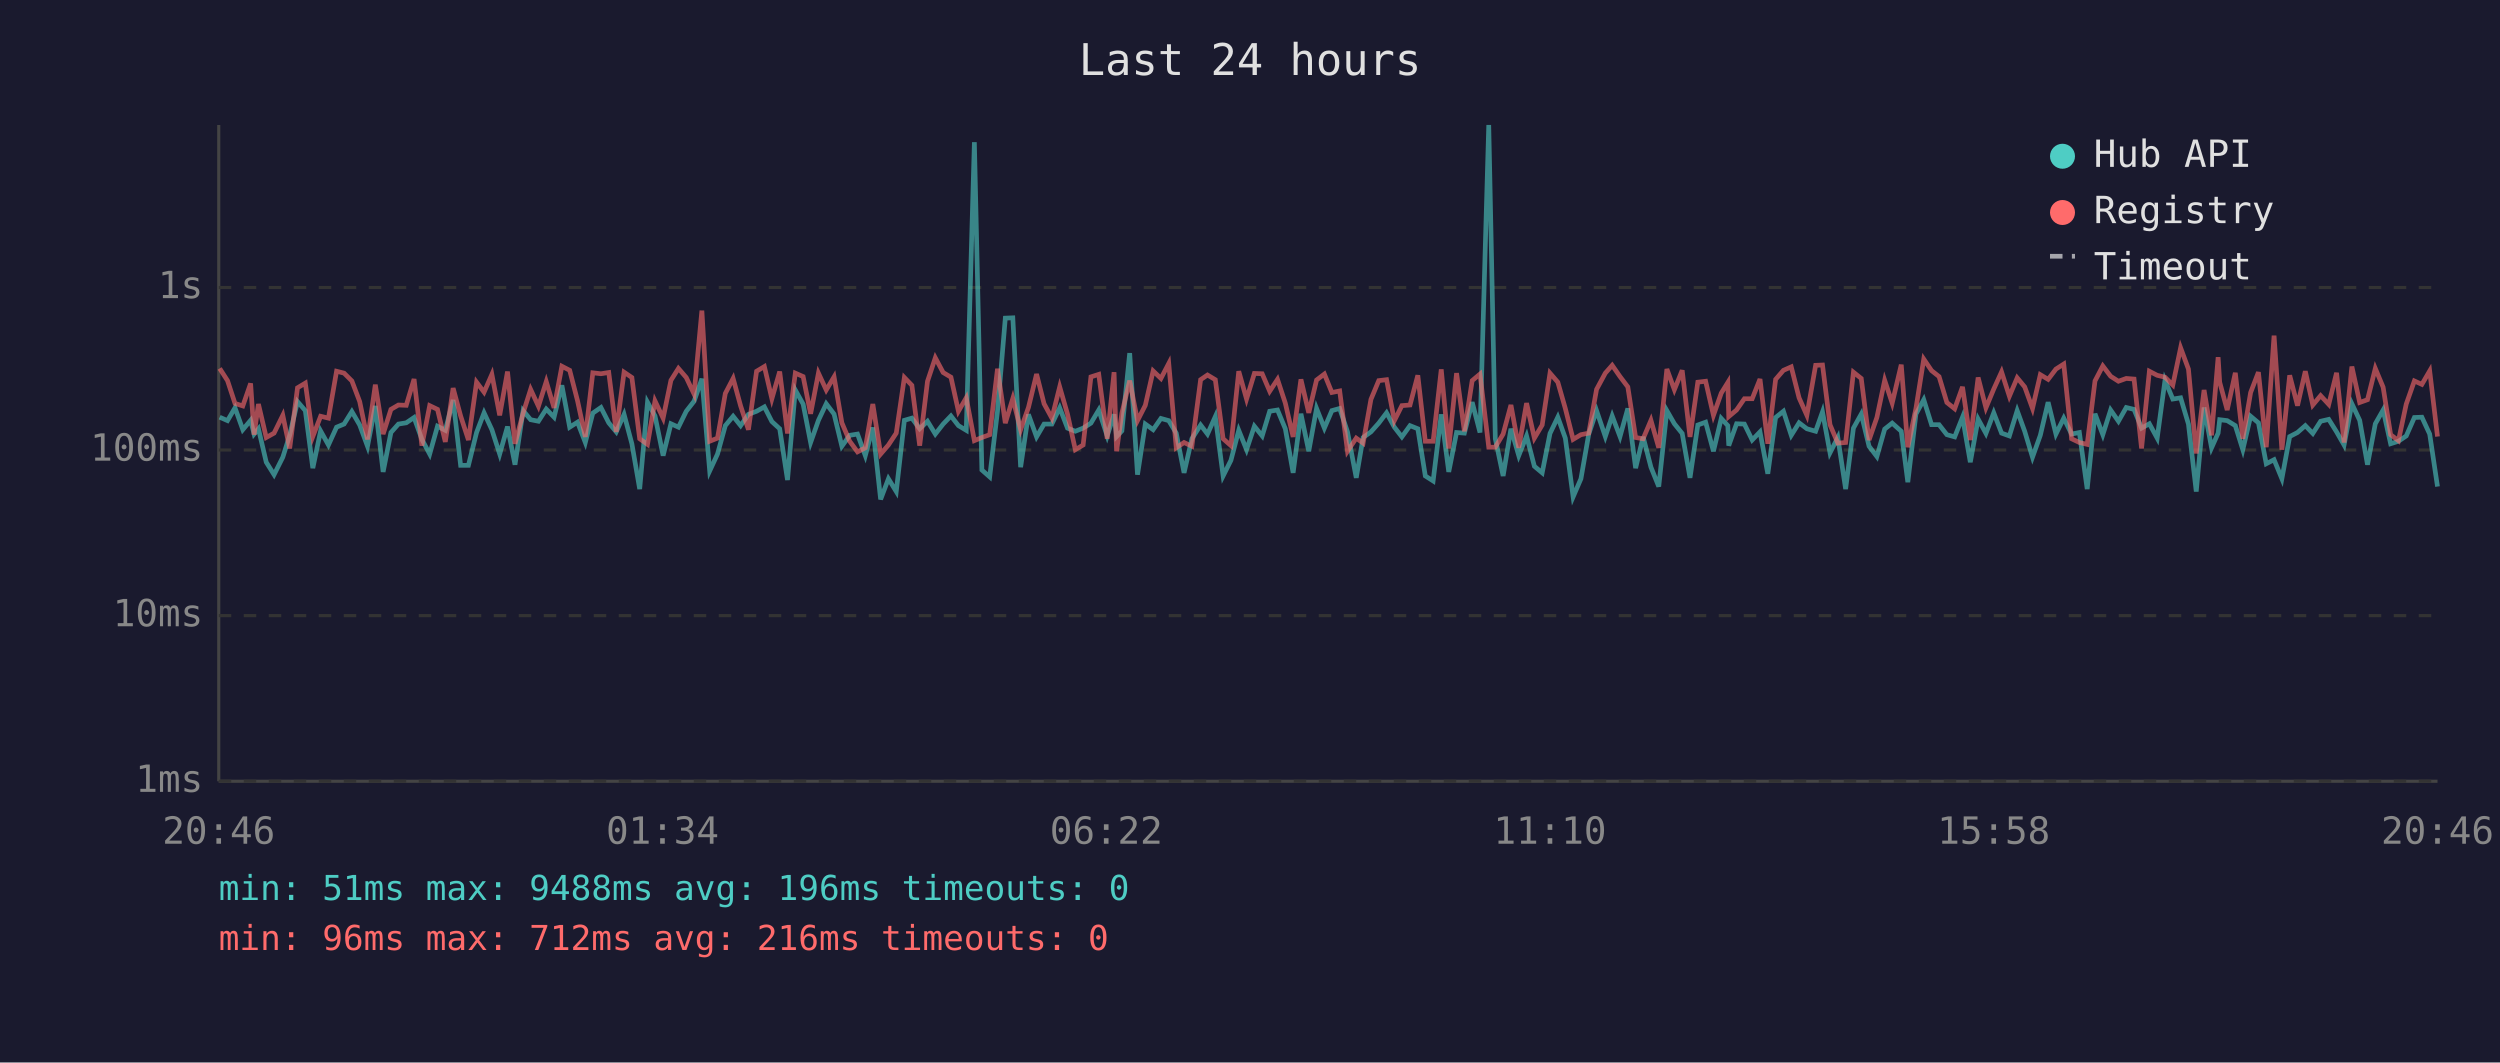
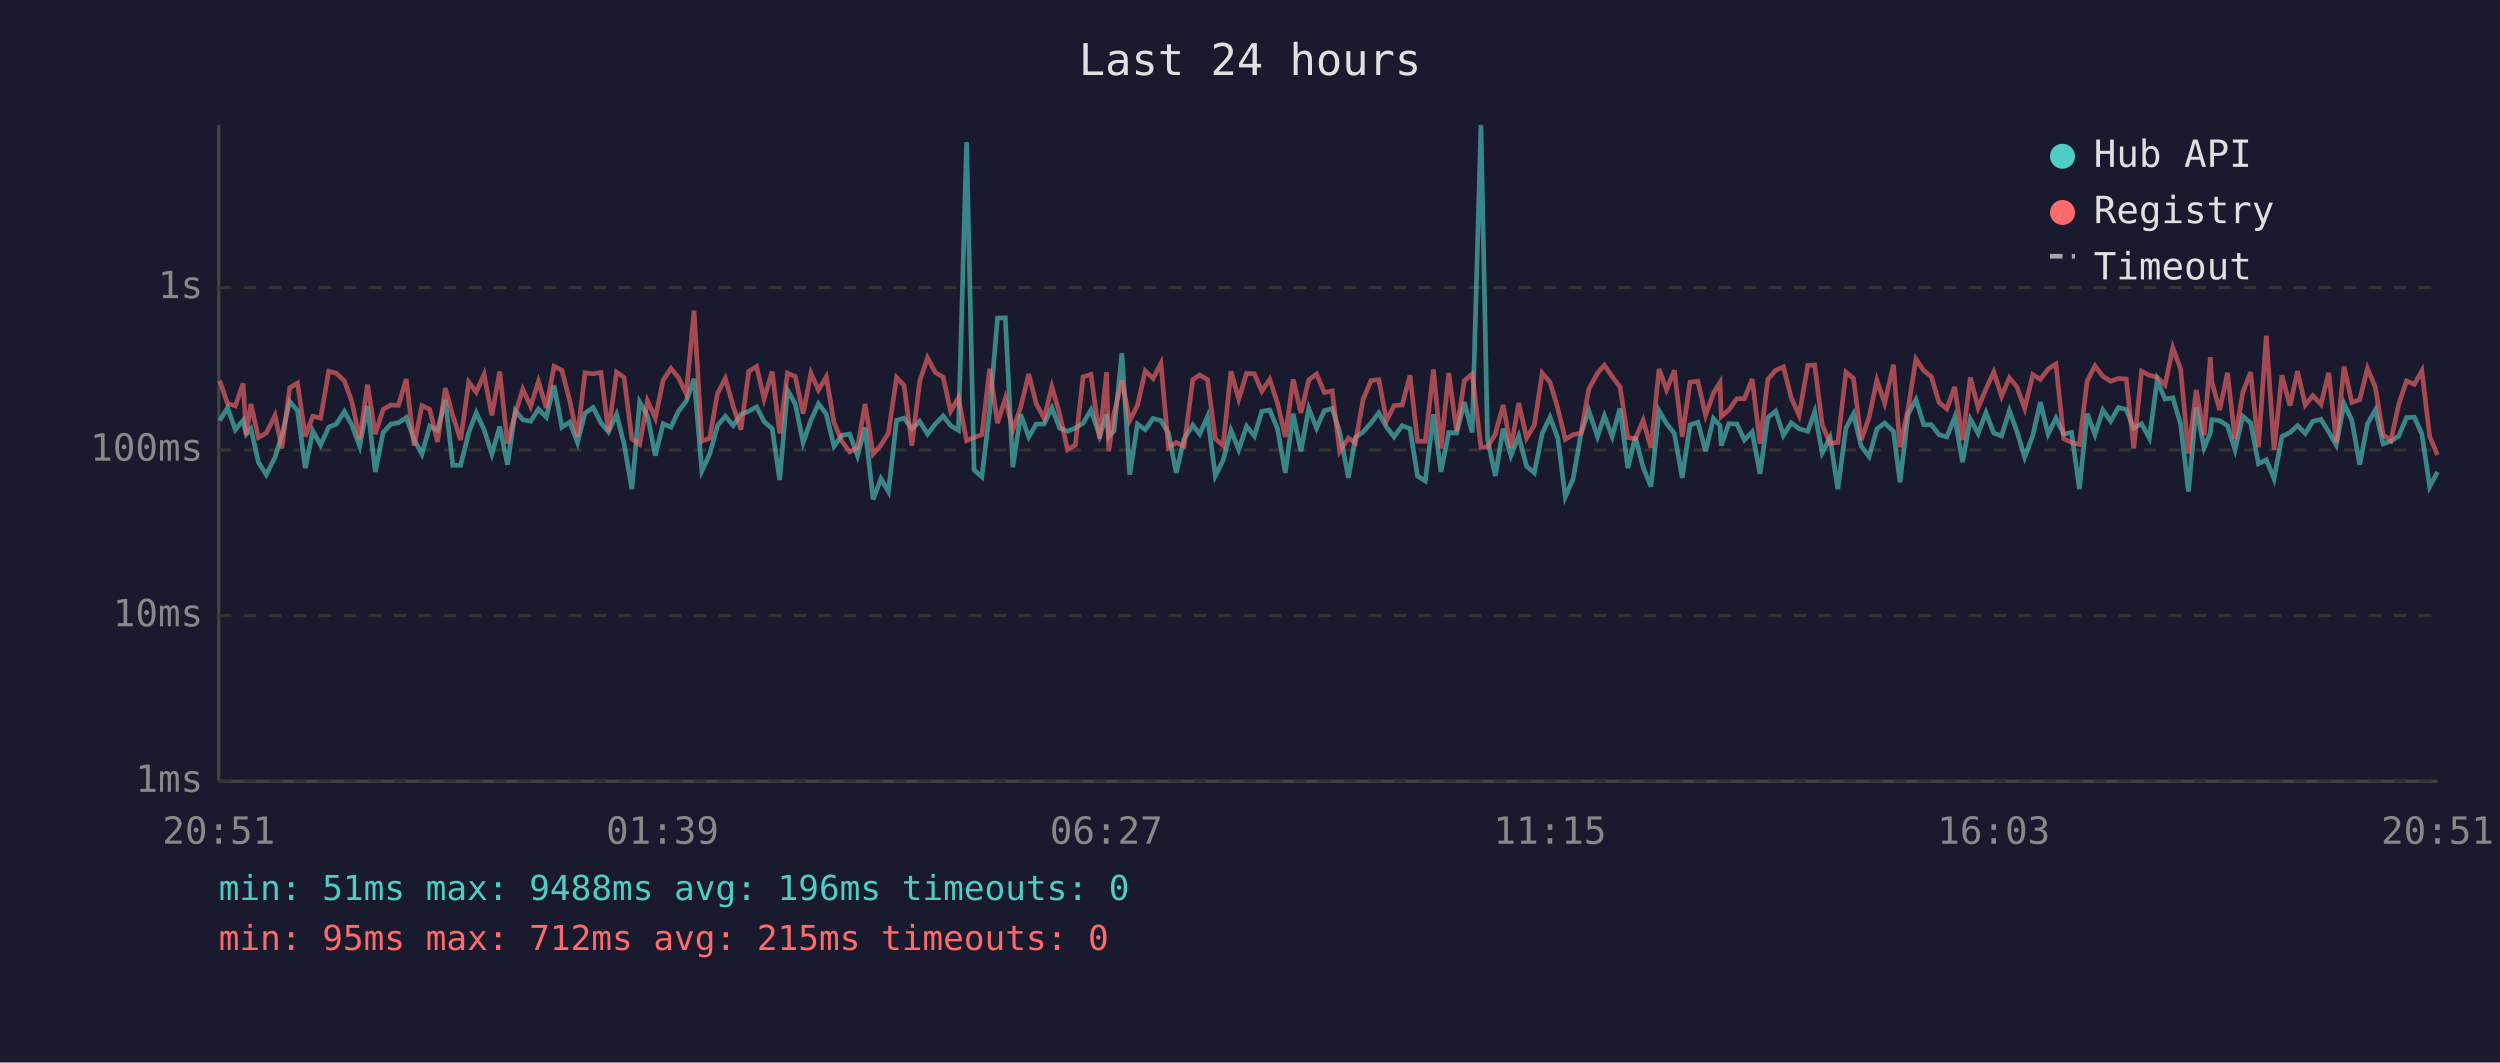
<svg xmlns="http://www.w3.org/2000/svg" viewBox="0 0 800 340" font-family="monospace" font-size="12">
  <rect width="800" height="340" fill="#1a1a2e" />
  <text x="400" y="24" fill="#e0e0e0" font-size="14" text-anchor="middle">Last 24 hours</text>
  <line x1="70" y1="40" x2="70" y2="250" stroke="#444" stroke-width="1" />
  <line x1="70" y1="250" x2="780" y2="250" stroke="#444" stroke-width="1" />
  <line x1="70" y1="250" x2="780" y2="250" stroke="#333" stroke-width="1" stroke-dasharray="4" />
  <text x="65" y="250" fill="#888" text-anchor="end" dominant-baseline="middle">1ms</text>
  <line x1="70" y1="197" x2="780" y2="197" stroke="#333" stroke-width="1" stroke-dasharray="4" />
  <text x="65" y="197" fill="#888" text-anchor="end" dominant-baseline="middle">10ms</text>
  <line x1="70" y1="144" x2="780" y2="144" stroke="#333" stroke-width="1" stroke-dasharray="4" />
  <text x="65" y="144" fill="#888" text-anchor="end" dominant-baseline="middle">100ms</text>
  <line x1="70" y1="92" x2="780" y2="92" stroke="#333" stroke-width="1" stroke-dasharray="4" />
  <text x="65" y="92" fill="#888" text-anchor="end" dominant-baseline="middle">1s</text>
-   <text x="70" y="270" fill="#888" text-anchor="middle">20:46</text>
-   <text x="212" y="270" fill="#888" text-anchor="middle">01:34</text>
-   <text x="354" y="270" fill="#888" text-anchor="middle">06:22</text>
-   <text x="496" y="270" fill="#888" text-anchor="middle">11:10</text>
-   <text x="638" y="270" fill="#888" text-anchor="middle">15:58</text>
-   <text x="780" y="270" fill="#888" text-anchor="middle">20:46</text>
-   <polyline points="70.3,133.5 72.8,134.6 75.2,130.5 77.7,137.5 80.2,134.5 81.3,138.9 82.7,137.2 85.2,147.9 87.7,151.9 90.5,146.3 92.7,139.3 95.2,128.5 97.7,131.4 100.1,149.8 102.6,137.9 105.1,142.4 107.7,136.7 110.1,135.7 112.6,131.7 115.1,136.0 117.6,142.8 120.1,129.9 122.6,151.0 125.1,138.4 127.5,135.7 130.0,135.3 132.5,133.6 135.0,140.6 137.5,145.3 140.0,136.4 142.5,137.7 145.0,128.0 147.4,148.9 149.9,148.9 152.5,138.4 154.9,132.1 157.4,137.5 159.9,145.3 162.4,136.5 164.8,148.7 167.4,131.4 169.8,134.3 172.3,134.8 174.8,130.9 177.3,133.5 179.8,123.3 182.3,136.7 184.8,135.1 187.3,141.6 189.7,132.2 192.3,130.4 194.8,135.3 197.2,138.2 199.7,132.6 202.2,142.0 204.7,156.5 207.2,128.7 209.6,133.1 212.2,145.8 214.7,135.6 217.1,136.7 219.6,131.6 222.1,128.4 224.6,121.2 227.1,150.7 229.6,145.3 232.1,136.2 234.6,133.2 237.0,136.2 239.5,132.6 242.1,131.6 244.6,130.2 247.0,134.9 249.5,137.2 252.0,153.6 254.5,124.8 257.0,129.3 259.4,141.6 261.9,134.5 264.4,129.2 266.9,132.5 269.4,142.8 271.9,139.3 274.4,138.9 276.9,145.8 279.3,136.8 281.8,159.8 284.3,153.2 286.8,157.3 289.4,134.5 291.8,133.8 294.3,137.2 296.8,134.8 299.3,138.9 301.8,135.7 304.3,133.1 306.7,136.2 309.2,137.7 311.8,45.5 314.2,150.4 316.7,152.6 319.2,131.6 321.7,101.8 324.1,101.7 326.6,149.5 329.1,132.6 331.7,139.8 334.1,135.7 336.6,135.7 339.1,130.5 341.6,137.0 344.1,138.0 346.6,137.0 349.1,135.4 351.6,131.2 354.3,139.5 356.5,132.6 357.3,139.7 359.0,137.9 361.5,113.0 364.0,151.9 366.5,135.7 369.0,137.5 371.5,133.9 374.0,134.6 376.4,138.6 378.9,151.3 381.4,140.4 384.2,136.0 386.4,138.9 388.9,133.3 391.4,152.3 393.9,147.3 396.4,137.7 398.9,143.9 401.4,136.4 403.9,139.5 406.3,131.6 408.8,131.2 411.3,137.2 413.8,151.3 416.3,132.4 418.8,144.4 421.3,130.7 423.8,137.0 426.2,131.4 428.7,130.7 431.2,138.2 434.0,152.9 436.2,140.0 438.7,138.2 441.2,135.4 443.7,132.1 446.2,136.7 448.6,139.8 451.2,136.2 453.7,137.2 456.1,152.3 458.6,153.9 461.2,132.6 463.6,151.0 466.1,138.4 468.6,138.6 471.1,128.7 473.6,138.4 476.4,40.0 478.5,140.4 481.0,152.3 483.5,137.2 486.0,145.8 488.5,139.5 491.0,149.2 493.5,151.3 496.0,138.7 498.5,133.5 500.9,140.2 503.4,159.0 505.9,153.2 508.4,138.9 510.9,131.4 513.7,139.7 515.9,133.1 518.4,139.7 520.9,130.7 523.4,149.8 525.8,139.8 528.3,149.5 530.8,155.7 533.4,131.4 535.8,135.6 538.3,138.7 540.8,152.9 543.3,136.0 545.8,135.1 548.3,144.4 550.8,133.9 552.9,136.2 553.2,142.6 555.7,135.6 558.2,135.7 560.7,140.8 563.2,138.2 565.7,151.6 568.2,133.6 570.7,131.6 573.2,139.3 575.7,135.3 578.2,137.2 581.0,138.0 583.2,131.8 585.6,144.9 588.1,140.0 590.6,156.5 593.1,137.0 595.6,132.5 598.1,142.8 600.6,146.1 603.1,137.3 605.5,135.4 608.4,138.0 610.5,154.3 613.1,132.5 615.6,127.9 618.1,135.9 620.5,135.9 623.0,139.1 625.5,139.8 628.0,133.5 630.5,147.9 633.0,134.1 635.5,138.7 638.0,132.1 640.5,138.6 643.0,139.5 645.5,131.4 647.9,138.0 650.4,146.3 652.9,139.3 655.4,128.7 657.9,138.9 660.4,133.8 662.9,138.9 665.4,138.4 667.9,156.5 670.4,132.4 672.9,139.1 675.4,131.2 677.9,134.8 680.4,130.4 682.9,131.0 685.3,137.0 687.8,135.6 690.3,140.2 692.8,121.7 695.3,127.7 697.8,127.3 700.3,135.7 702.8,157.3 705.3,130.4 707.7,143.3 709.8,138.6 710.3,134.3 712.7,134.6 715.3,136.2 717.7,143.9 720.2,133.2 722.7,135.3 725.2,148.4 727.7,147.1 730.2,153.2 732.7,139.7 735.2,138.4 737.7,136.2 740.1,138.7 742.6,134.8 745.2,134.2 747.7,138.2 750.1,142.4 752.6,129.2 755.1,134.5 757.6,148.7 760.1,135.6 762.6,131.2 765.0,142.0 767.5,141.2 770.0,139.5 772.6,133.6 775.0,133.5 777.5,138.9 780.0,155.7" fill="none" stroke="#4ecdc4" stroke-width="1.5" opacity="0.6" />
-   <polyline points="70.3,117.9 72.8,121.8 75.2,129.1 77.7,129.9 80.2,122.7 81.3,139.1 82.7,129.3 85.2,140.0 87.7,138.6 90.5,132.9 92.7,143.5 95.2,124.1 97.7,122.6 100.1,139.7 102.6,133.2 105.1,133.8 107.7,118.8 110.1,119.4 112.6,121.9 115.1,128.5 117.6,140.6 120.1,123.1 122.6,138.9 125.1,131.0 127.5,129.6 130.0,129.7 132.5,121.3 135.0,142.6 137.5,129.8 140.0,131.0 142.5,141.4 145.0,124.2 147.4,133.1 149.9,140.8 152.5,122.3 154.9,125.5 157.4,119.8 159.9,132.9 162.4,118.9 164.8,142.0 167.4,132.2 169.8,124.6 172.3,130.0 174.8,122.1 177.3,130.5 179.8,117.2 182.3,118.5 184.8,128.2 187.3,139.8 189.7,119.3 192.3,119.6 194.8,119.2 197.2,138.2 199.7,119.1 202.2,120.8 204.7,140.4 207.2,142.2 209.6,128.3 212.2,133.8 214.7,121.7 217.1,117.9 219.6,120.8 222.1,126.1 224.6,99.4 227.1,141.2 229.6,140.2 232.1,125.9 234.6,121.1 237.0,129.9 239.5,137.5 242.1,118.8 244.6,117.3 247.0,127.6 249.5,118.9 252.0,138.7 254.5,119.4 257.0,120.5 259.4,132.4 261.9,119.4 264.4,124.8 266.9,120.6 269.4,135.3 271.9,141.2 274.4,144.6 276.9,143.3 279.3,129.3 281.8,145.3 284.3,142.4 286.8,138.6 289.4,120.8 291.8,123.3 294.3,142.6 296.8,122.0 299.3,114.5 301.8,119.2 304.3,120.7 306.7,131.6 309.2,127.3 311.8,141.0 314.2,140.0 316.7,139.1 319.2,118.0 321.7,135.4 324.1,127.5 326.6,137.5 329.1,130.4 331.7,119.7 334.1,129.2 336.6,133.8 339.1,123.8 341.6,132.5 344.1,143.9 346.6,142.4 349.1,120.6 351.6,119.8 354.3,140.4 356.5,119.1 357.3,144.4 359.0,132.2 361.5,121.8 364.0,134.6 366.5,129.7 369.0,118.7 371.5,121.1 374.0,116.3 376.4,143.3 378.9,141.6 381.4,142.8 384.2,121.5 386.4,120.0 388.9,121.5 391.4,140.4 393.9,142.6 396.4,118.8 398.9,127.7 401.4,119.5 403.9,119.6 406.3,125.2 408.8,121.4 411.3,129.0 413.8,139.8 416.3,121.4 418.8,132.1 421.3,121.6 423.8,119.7 426.2,125.6 428.7,125.1 431.2,144.4 434.0,140.2 436.2,141.8 438.7,127.8 441.2,121.8 443.7,121.5 446.2,134.6 448.6,129.8 451.2,129.6 453.7,120.1 456.1,141.2 458.6,141.2 461.2,118.2 463.6,143.5 466.1,119.4 468.6,138.0 471.1,121.8 473.6,119.7 476.4,143.1 478.5,143.1 481.0,138.9 483.5,129.6 486.0,143.3 488.5,129.0 491.0,140.2 493.5,136.0 496.0,119.4 498.5,122.3 500.9,130.7 503.4,140.6 505.9,139.1 508.4,138.6 510.9,124.6 513.7,119.4 515.9,116.9 518.4,120.5 520.9,123.8 523.4,140.0 525.8,140.4 528.3,134.5 530.8,143.3 533.4,118.1 535.8,124.7 538.3,118.5 540.8,139.8 543.3,122.3 545.8,122.0 548.3,132.9 550.8,125.8 552.9,122.4 553.2,133.3 555.7,131.2 558.2,127.6 560.7,127.6 563.2,121.3 565.7,142.0 568.2,121.4 570.7,118.5 573.2,117.4 575.7,127.3 578.2,132.9 581.0,116.9 583.2,116.8 585.6,135.9 588.1,141.8 590.6,141.6 593.1,119.1 595.6,121.1 598.1,140.8 600.6,133.6 603.1,121.7 605.5,129.0 608.4,116.7 610.5,143.1 613.1,130.7 615.6,114.9 618.1,118.6 620.5,120.5 623.0,128.8 625.5,130.8 628.0,123.8 630.5,140.8 633.0,120.8 635.5,130.5 638.0,124.5 640.5,119.0 643.0,126.8 645.5,120.9 647.9,123.8 650.4,130.7 652.9,119.9 655.4,121.4 657.9,118.1 660.4,116.5 662.9,140.4 665.4,141.6 667.9,142.2 670.4,121.9 672.9,117.1 675.4,120.4 677.9,122.0 680.4,121.1 682.9,121.3 685.3,143.5 687.8,118.8 690.3,120.1 692.8,120.7 695.3,123.2 697.8,111.3 700.3,118.1 702.8,145.1 705.3,124.8 707.7,139.3 709.8,114.3 710.3,122.3 712.7,131.2 715.3,119.3 717.7,140.4 720.2,125.6 722.7,119.1 725.2,143.1 727.7,107.4 730.2,143.9 732.7,120.1 735.2,129.8 737.7,118.8 740.1,129.6 742.6,126.6 745.2,129.4 747.7,119.3 750.1,141.6 752.6,117.3 755.1,128.8 757.6,127.9 760.1,117.9 762.6,123.9 765.0,139.1 767.5,141.0 770.0,129.3 772.6,121.9 775.0,123.0 777.5,118.7 780.0,139.7" fill="none" stroke="#ff6b6b" stroke-width="1.5" opacity="0.6" />
+   <text x="70" y="270" fill="#888" text-anchor="middle">20:51</text>
+   <text x="212" y="270" fill="#888" text-anchor="middle">01:39</text>
+   <text x="354" y="270" fill="#888" text-anchor="middle">06:27</text>
+   <text x="496" y="270" fill="#888" text-anchor="middle">11:15</text>
+   <text x="638" y="270" fill="#888" text-anchor="middle">16:03</text>
+   <text x="780" y="270" fill="#888" text-anchor="middle">20:51</text>
+   <polyline points="70.3,134.6 72.8,130.5 75.3,137.5 77.8,134.5 78.8,138.9 80.3,137.2 82.7,147.9 85.2,151.9 88.0,146.3 90.2,139.3 92.7,128.5 95.2,131.4 97.7,149.8 100.1,137.9 102.6,142.4 105.2,136.7 107.6,135.7 110.2,131.7 112.6,136.0 115.1,142.8 117.6,129.9 120.1,151.0 122.6,138.4 125.1,135.7 127.5,135.3 130.0,133.6 132.5,140.6 135.0,145.3 137.5,136.4 140.0,137.7 142.5,128.0 144.9,148.9 147.4,148.9 150.0,138.4 152.4,132.1 154.9,137.5 157.4,145.3 159.9,136.5 162.4,148.7 164.9,131.4 167.3,134.3 169.8,134.8 172.3,130.9 174.8,133.5 177.3,123.3 179.8,136.7 182.3,135.1 184.8,141.6 187.2,132.2 189.8,130.4 192.3,135.3 194.7,138.2 197.3,132.6 199.7,142.0 202.2,156.5 204.7,128.7 207.2,133.1 209.7,145.8 212.2,135.6 214.7,136.7 217.1,131.6 219.6,128.4 222.1,121.2 224.6,150.7 227.1,145.3 229.6,136.2 232.1,133.2 234.6,136.2 237.1,132.6 239.6,131.6 242.1,130.2 244.5,134.9 247.1,137.2 249.5,153.6 252.0,124.8 254.5,129.3 257.0,141.6 259.5,134.5 261.9,129.2 264.4,132.5 266.9,142.8 269.4,139.3 271.9,138.9 274.4,145.8 276.8,136.8 279.4,159.8 281.9,153.2 284.3,157.3 286.9,134.5 289.3,133.8 291.8,137.2 294.3,134.8 296.8,138.9 299.3,135.7 301.8,133.1 304.2,136.2 306.7,137.7 309.3,45.5 311.7,150.4 314.2,152.6 316.7,131.6 319.2,101.8 321.7,101.7 324.1,149.5 326.6,132.6 329.2,139.8 331.6,135.7 334.1,135.7 336.6,130.5 339.1,137.0 341.6,138.0 344.1,137.0 346.6,135.4 349.1,131.2 351.9,139.5 354.1,132.6 354.8,139.7 356.5,137.9 359.0,113.0 361.5,151.9 364.0,135.7 366.5,137.5 369.0,133.9 371.5,134.6 373.9,138.6 376.4,151.3 378.9,140.4 381.7,136.0 383.9,138.9 386.4,133.3 388.9,152.3 391.4,147.3 393.9,137.7 396.4,143.9 398.9,136.4 401.4,139.5 403.8,131.6 406.3,131.2 408.8,137.2 411.3,151.3 413.8,132.4 416.3,144.4 418.8,130.7 421.3,137.0 423.8,131.4 426.3,130.7 428.7,138.2 431.5,152.9 433.7,140.0 436.2,138.2 438.7,135.4 441.2,132.1 443.7,136.7 446.1,139.8 448.7,136.2 451.2,137.2 453.6,152.3 456.1,153.9 458.7,132.6 461.1,151.0 463.6,138.4 466.1,138.6 468.6,128.7 471.1,138.4 473.9,40.0 476.0,140.4 478.5,152.3 481.0,137.2 483.5,145.8 486.0,139.5 488.5,149.2 491.0,151.3 493.5,138.7 496.0,133.5 498.5,140.2 500.9,159.0 503.4,153.2 505.9,138.9 508.4,131.4 511.2,139.7 513.4,133.1 515.9,139.7 518.4,130.7 520.9,149.8 523.3,139.8 525.8,149.5 528.3,155.7 530.9,131.4 533.3,135.6 535.8,138.7 538.3,152.9 540.8,136.0 543.3,135.1 545.8,144.4 548.3,133.9 550.4,136.2 550.8,142.6 553.2,135.6 555.8,135.7 558.2,140.8 560.7,138.2 563.2,151.6 565.7,133.6 568.2,131.6 570.7,139.3 573.2,135.3 575.7,137.2 578.5,138.0 580.7,131.8 583.1,144.9 585.6,140.0 588.1,156.5 590.7,137.0 593.1,132.5 595.6,142.8 598.1,146.1 600.6,137.3 603.1,135.4 605.9,138.0 608.0,154.3 610.6,132.5 613.1,127.9 615.6,135.9 618.0,135.9 620.5,139.1 623.0,139.8 625.5,133.5 628.0,147.9 630.5,134.1 633.0,138.7 635.5,132.1 638.0,138.6 640.5,139.5 643.0,131.4 645.4,138.0 647.9,146.3 650.5,139.3 652.9,128.7 655.4,138.9 657.9,133.8 660.4,138.9 662.9,138.4 665.4,156.5 667.9,132.4 670.4,139.1 672.9,131.2 675.4,134.8 677.9,130.4 680.4,131.0 682.8,137.0 685.3,135.6 687.8,140.2 690.3,121.7 692.8,127.7 695.3,127.3 697.8,135.7 700.3,157.3 702.8,130.4 705.3,143.3 707.3,138.6 707.8,134.3 710.3,134.6 712.8,136.2 715.2,143.9 717.7,133.2 720.2,135.3 722.7,148.4 725.2,147.1 727.7,153.2 730.2,139.7 732.8,138.4 735.2,136.2 737.7,138.7 740.1,134.8 742.7,134.2 745.2,138.2 747.6,142.4 750.1,129.2 752.6,134.5 755.1,148.7 757.6,135.6 760.1,131.2 762.6,142.0 765.1,141.2 767.6,139.5 770.1,133.6 772.6,133.5 775.0,138.9 777.5,155.7 780.0,151.0" fill="none" stroke="#4ecdc4" stroke-width="1.5" opacity="0.6" />
+   <polyline points="70.3,121.8 72.8,129.1 75.3,129.9 77.8,122.7 78.8,139.1 80.3,129.3 82.7,140.0 85.2,138.6 88.0,132.9 90.2,143.5 92.7,124.1 95.2,122.6 97.7,139.7 100.1,133.2 102.6,133.8 105.2,118.8 107.6,119.4 110.2,121.9 112.6,128.5 115.1,140.6 117.6,123.1 120.1,138.9 122.6,131.0 125.1,129.6 127.5,129.7 130.0,121.3 132.5,142.6 135.0,129.8 137.5,131.0 140.0,141.4 142.5,124.2 144.9,133.1 147.4,140.8 150.0,122.3 152.4,125.5 154.9,119.8 157.4,132.9 159.9,118.9 162.4,142.0 164.9,132.2 167.3,124.6 169.8,130.0 172.3,122.1 174.8,130.5 177.3,117.2 179.8,118.5 182.3,128.2 184.8,139.8 187.2,119.3 189.8,119.6 192.3,119.2 194.7,138.2 197.3,119.1 199.7,120.8 202.2,140.4 204.7,142.2 207.2,128.3 209.7,133.8 212.2,121.7 214.7,117.9 217.1,120.8 219.6,126.1 222.1,99.4 224.6,141.2 227.1,140.2 229.6,125.9 232.1,121.1 234.6,129.9 237.1,137.5 239.6,118.8 242.1,117.3 244.5,127.6 247.1,118.9 249.5,138.7 252.0,119.4 254.5,120.5 257.0,132.4 259.5,119.4 261.9,124.8 264.4,120.6 266.9,135.3 269.4,141.2 271.9,144.6 274.4,143.3 276.8,129.3 279.4,145.3 281.9,142.4 284.3,138.6 286.9,120.8 289.3,123.3 291.8,142.6 294.3,122.0 296.8,114.5 299.3,119.2 301.8,120.7 304.2,131.6 306.7,127.3 309.3,141.0 311.7,140.0 314.2,139.1 316.7,118.0 319.2,135.4 321.7,127.5 324.1,137.5 326.6,130.4 329.2,119.7 331.6,129.2 334.1,133.8 336.6,123.8 339.1,132.5 341.6,143.9 344.1,142.4 346.6,120.6 349.1,119.8 351.9,140.4 354.1,119.1 354.8,144.4 356.5,132.2 359.0,121.8 361.5,134.6 364.0,129.7 366.5,118.7 369.0,121.1 371.5,116.3 373.9,143.3 376.4,141.6 378.9,142.8 381.7,121.5 383.9,120.0 386.4,121.5 388.9,140.4 391.4,142.6 393.9,118.8 396.4,127.7 398.9,119.5 401.4,119.6 403.8,125.2 406.3,121.4 408.8,129.0 411.3,139.8 413.8,121.4 416.3,132.1 418.8,121.6 421.3,119.7 423.8,125.6 426.3,125.1 428.7,144.4 431.5,140.2 433.7,141.8 436.2,127.8 438.7,121.8 441.2,121.5 443.7,134.6 446.1,129.8 448.7,129.6 451.2,120.1 453.6,141.2 456.1,141.2 458.7,118.2 461.1,143.5 463.6,119.4 466.1,138.0 468.6,121.8 471.1,119.7 473.9,143.1 476.0,143.1 478.5,138.9 481.0,129.6 483.5,143.3 486.0,129.0 488.5,140.2 491.0,136.0 493.5,119.4 496.0,122.3 498.5,130.7 500.9,140.6 503.4,139.1 505.9,138.6 508.4,124.6 511.2,119.4 513.4,116.9 515.9,120.5 518.4,123.8 520.9,140.0 523.3,140.4 525.8,134.5 528.3,143.3 530.9,118.1 533.3,124.7 535.8,118.5 538.3,139.8 540.8,122.3 543.3,122.0 545.8,132.9 548.3,125.8 550.4,122.4 550.8,133.3 553.2,131.2 555.8,127.6 558.2,127.6 560.7,121.3 563.2,142.0 565.7,121.4 568.2,118.5 570.7,117.4 573.2,127.3 575.7,132.9 578.5,116.9 580.7,116.8 583.1,135.9 585.6,141.8 588.1,141.6 590.7,119.1 593.1,121.1 595.6,140.8 598.1,133.6 600.6,121.7 603.1,129.0 605.9,116.7 608.0,143.1 610.6,130.7 613.1,114.9 615.6,118.6 618.0,120.5 620.5,128.8 623.0,130.8 625.5,123.8 628.0,140.8 630.5,120.8 633.0,130.5 635.5,124.5 638.0,119.0 640.5,126.8 643.0,120.9 645.4,123.8 647.9,130.7 650.5,119.9 652.9,121.4 655.4,118.1 657.9,116.5 660.4,140.4 662.9,141.6 665.4,142.2 667.9,121.9 670.4,117.1 672.9,120.4 675.4,122.0 677.9,121.1 680.4,121.3 682.8,143.5 685.3,118.8 687.8,120.1 690.3,120.7 692.8,123.2 695.3,111.3 697.8,118.1 700.3,145.1 702.8,124.8 705.3,139.3 707.3,114.3 707.8,122.3 710.3,131.2 712.8,119.3 715.2,140.4 717.7,125.6 720.2,119.1 722.7,143.1 725.2,107.4 727.7,143.9 730.2,120.1 732.8,129.8 735.2,118.8 737.7,129.6 740.1,126.6 742.7,129.4 745.2,119.3 747.6,141.6 750.1,117.3 752.6,128.8 755.1,127.9 757.6,117.9 760.1,123.9 762.6,139.1 765.1,141.0 767.6,129.3 770.1,121.9 772.6,123.0 775.0,118.7 777.5,139.7 780.0,145.6" fill="none" stroke="#ff6b6b" stroke-width="1.5" opacity="0.6" />
  <circle cx="660" cy="50" r="4" fill="#4ecdc4" />
  <text x="670" y="50" fill="#e0e0e0" dominant-baseline="middle">Hub API</text>
  <circle cx="660" cy="68" r="4" fill="#ff6b6b" />
  <text x="670" y="68" fill="#e0e0e0" dominant-baseline="middle">Registry</text>
  <line x1="656" y1="82" x2="664" y2="82" stroke="#e0e0e0" stroke-width="1.5" stroke-dasharray="4,3" opacity="0.7" />
  <text x="670" y="86" fill="#e0e0e0" dominant-baseline="middle">Timeout</text>
  <text x="70" y="288" fill="#4ecdc4" font-size="11">min: 51ms  max: 9488ms  avg: 196ms  timeouts: 0</text>
-   <text x="70" y="304" fill="#ff6b6b" font-size="11">min: 96ms  max: 712ms  avg: 216ms  timeouts: 0</text>
+   <text x="70" y="304" fill="#ff6b6b" font-size="11">min: 95ms  max: 712ms  avg: 215ms  timeouts: 0</text>
</svg>
